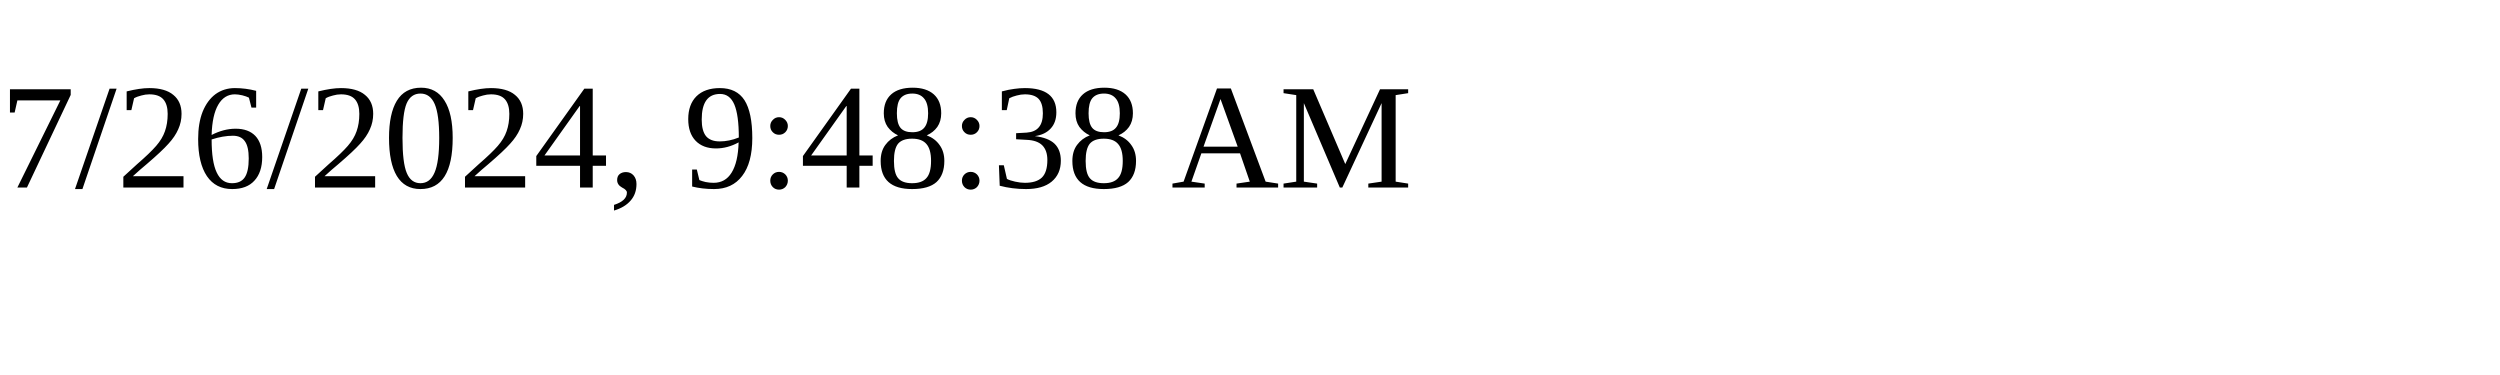
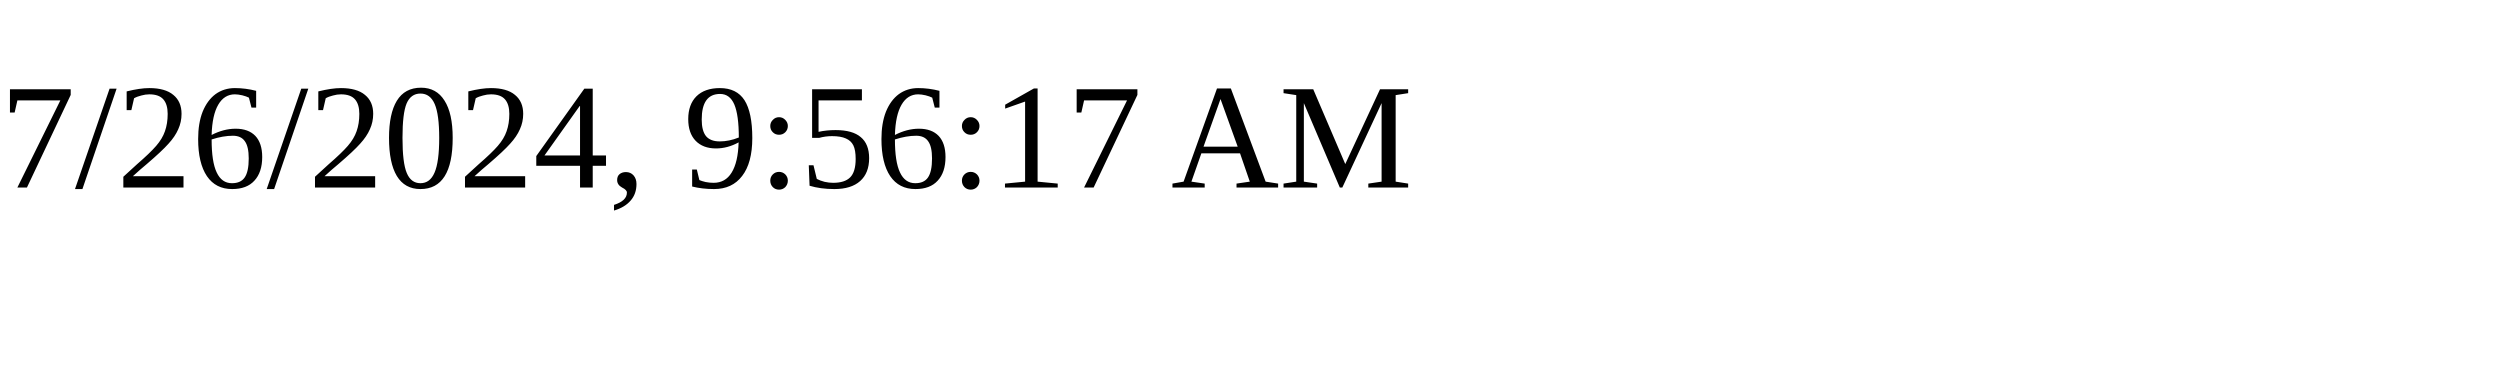
<svg xmlns="http://www.w3.org/2000/svg" height="30" width="200">
-   <text x="0" y="15">7/26/2024, 9:48:38 AM</text>
+   <text x="0" y="15">7/26/2024, 9:56:17 AM</text>
</svg>
